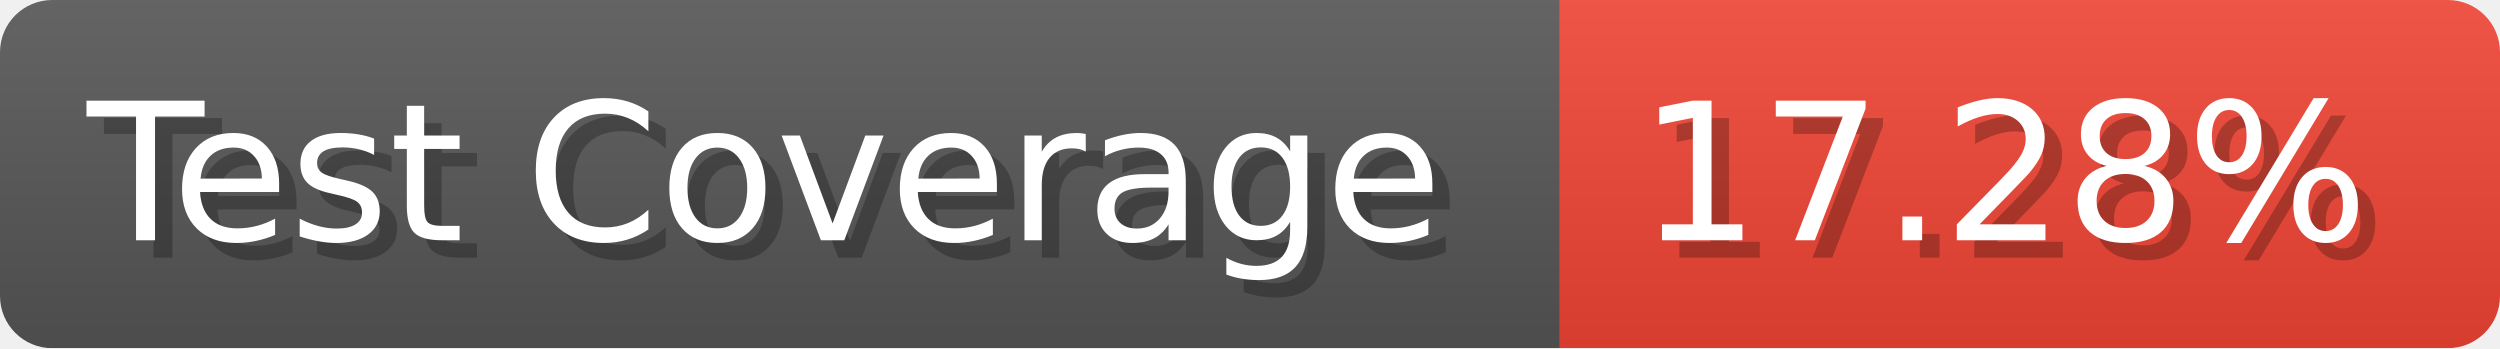
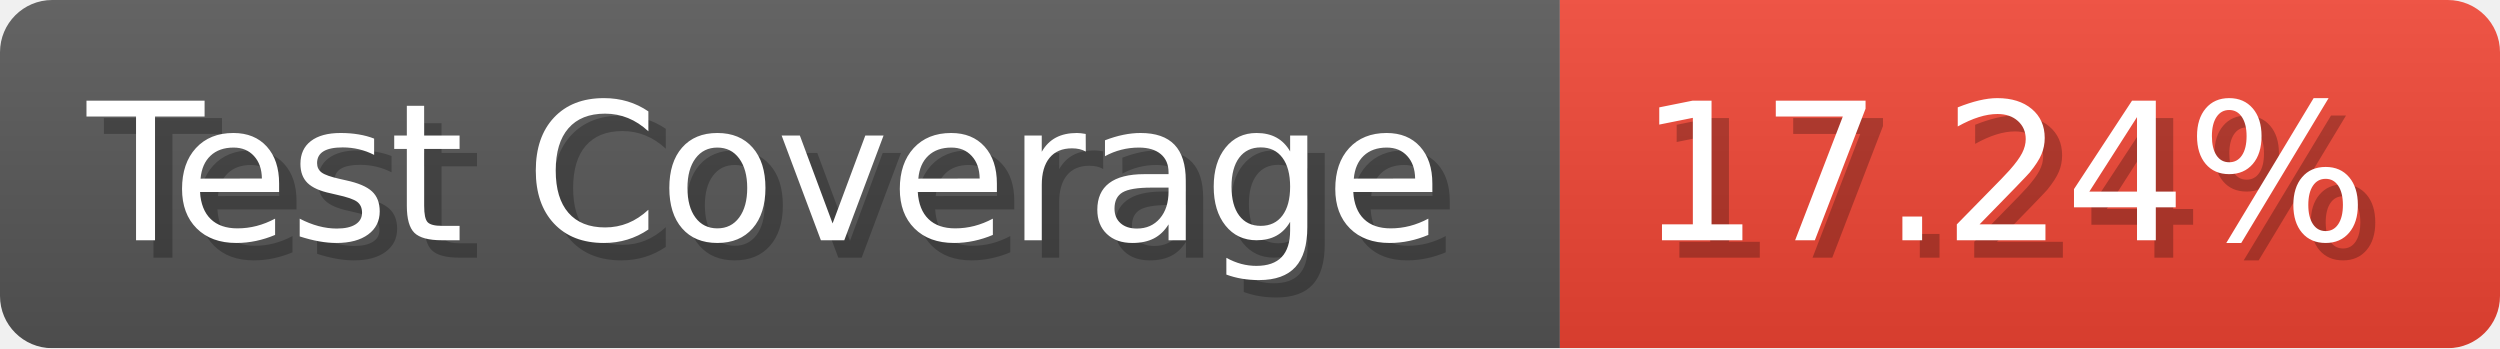
- <svg xmlns="http://www.w3.org/2000/svg" width="143.6" height="20" viewBox="0 0 1436 200" role="img" aria-label="Test Coverage: 17.28%">
+ <svg xmlns="http://www.w3.org/2000/svg" width="143.6" height="20" viewBox="0 0 1436 200" role="img" aria-label="Test Coverage: 17.24%">
  <linearGradient id="a" x2="0" y2="100%">
    <stop offset="0" stop-opacity=".1" stop-color="#EEE" />
    <stop offset="1" stop-opacity=".1" />
  </linearGradient>
  <mask id="m">
    <rect width="1436" height="200" rx="30" fill="#FFF" />
  </mask>
  <g mask="url(#m)">
    <rect width="896" height="200" fill="#555" />
    <rect width="540" height="200" fill="#E43" x="896" />
    <rect width="1436" height="200" fill="url(#a)" />
  </g>
  <g aria-hidden="true" fill="#fff" text-anchor="start" font-family="Verdana,DejaVu Sans,sans-serif" font-size="110">
    <text x="60" y="148" textLength="796" fill="#000" opacity="0.25">Test Coverage</text>
    <text x="50" y="138" textLength="796">Test Coverage</text>
-     <text x="951" y="148" textLength="440" fill="#000" opacity="0.25">17.28%</text>
-     <text x="941" y="138" textLength="440">17.28%</text>
+     <text x="951" y="148" textLength="440" fill="#000" opacity="0.25">17.24%</text>
+     <text x="941" y="138" textLength="440">17.24%</text>
  </g>
</svg>
